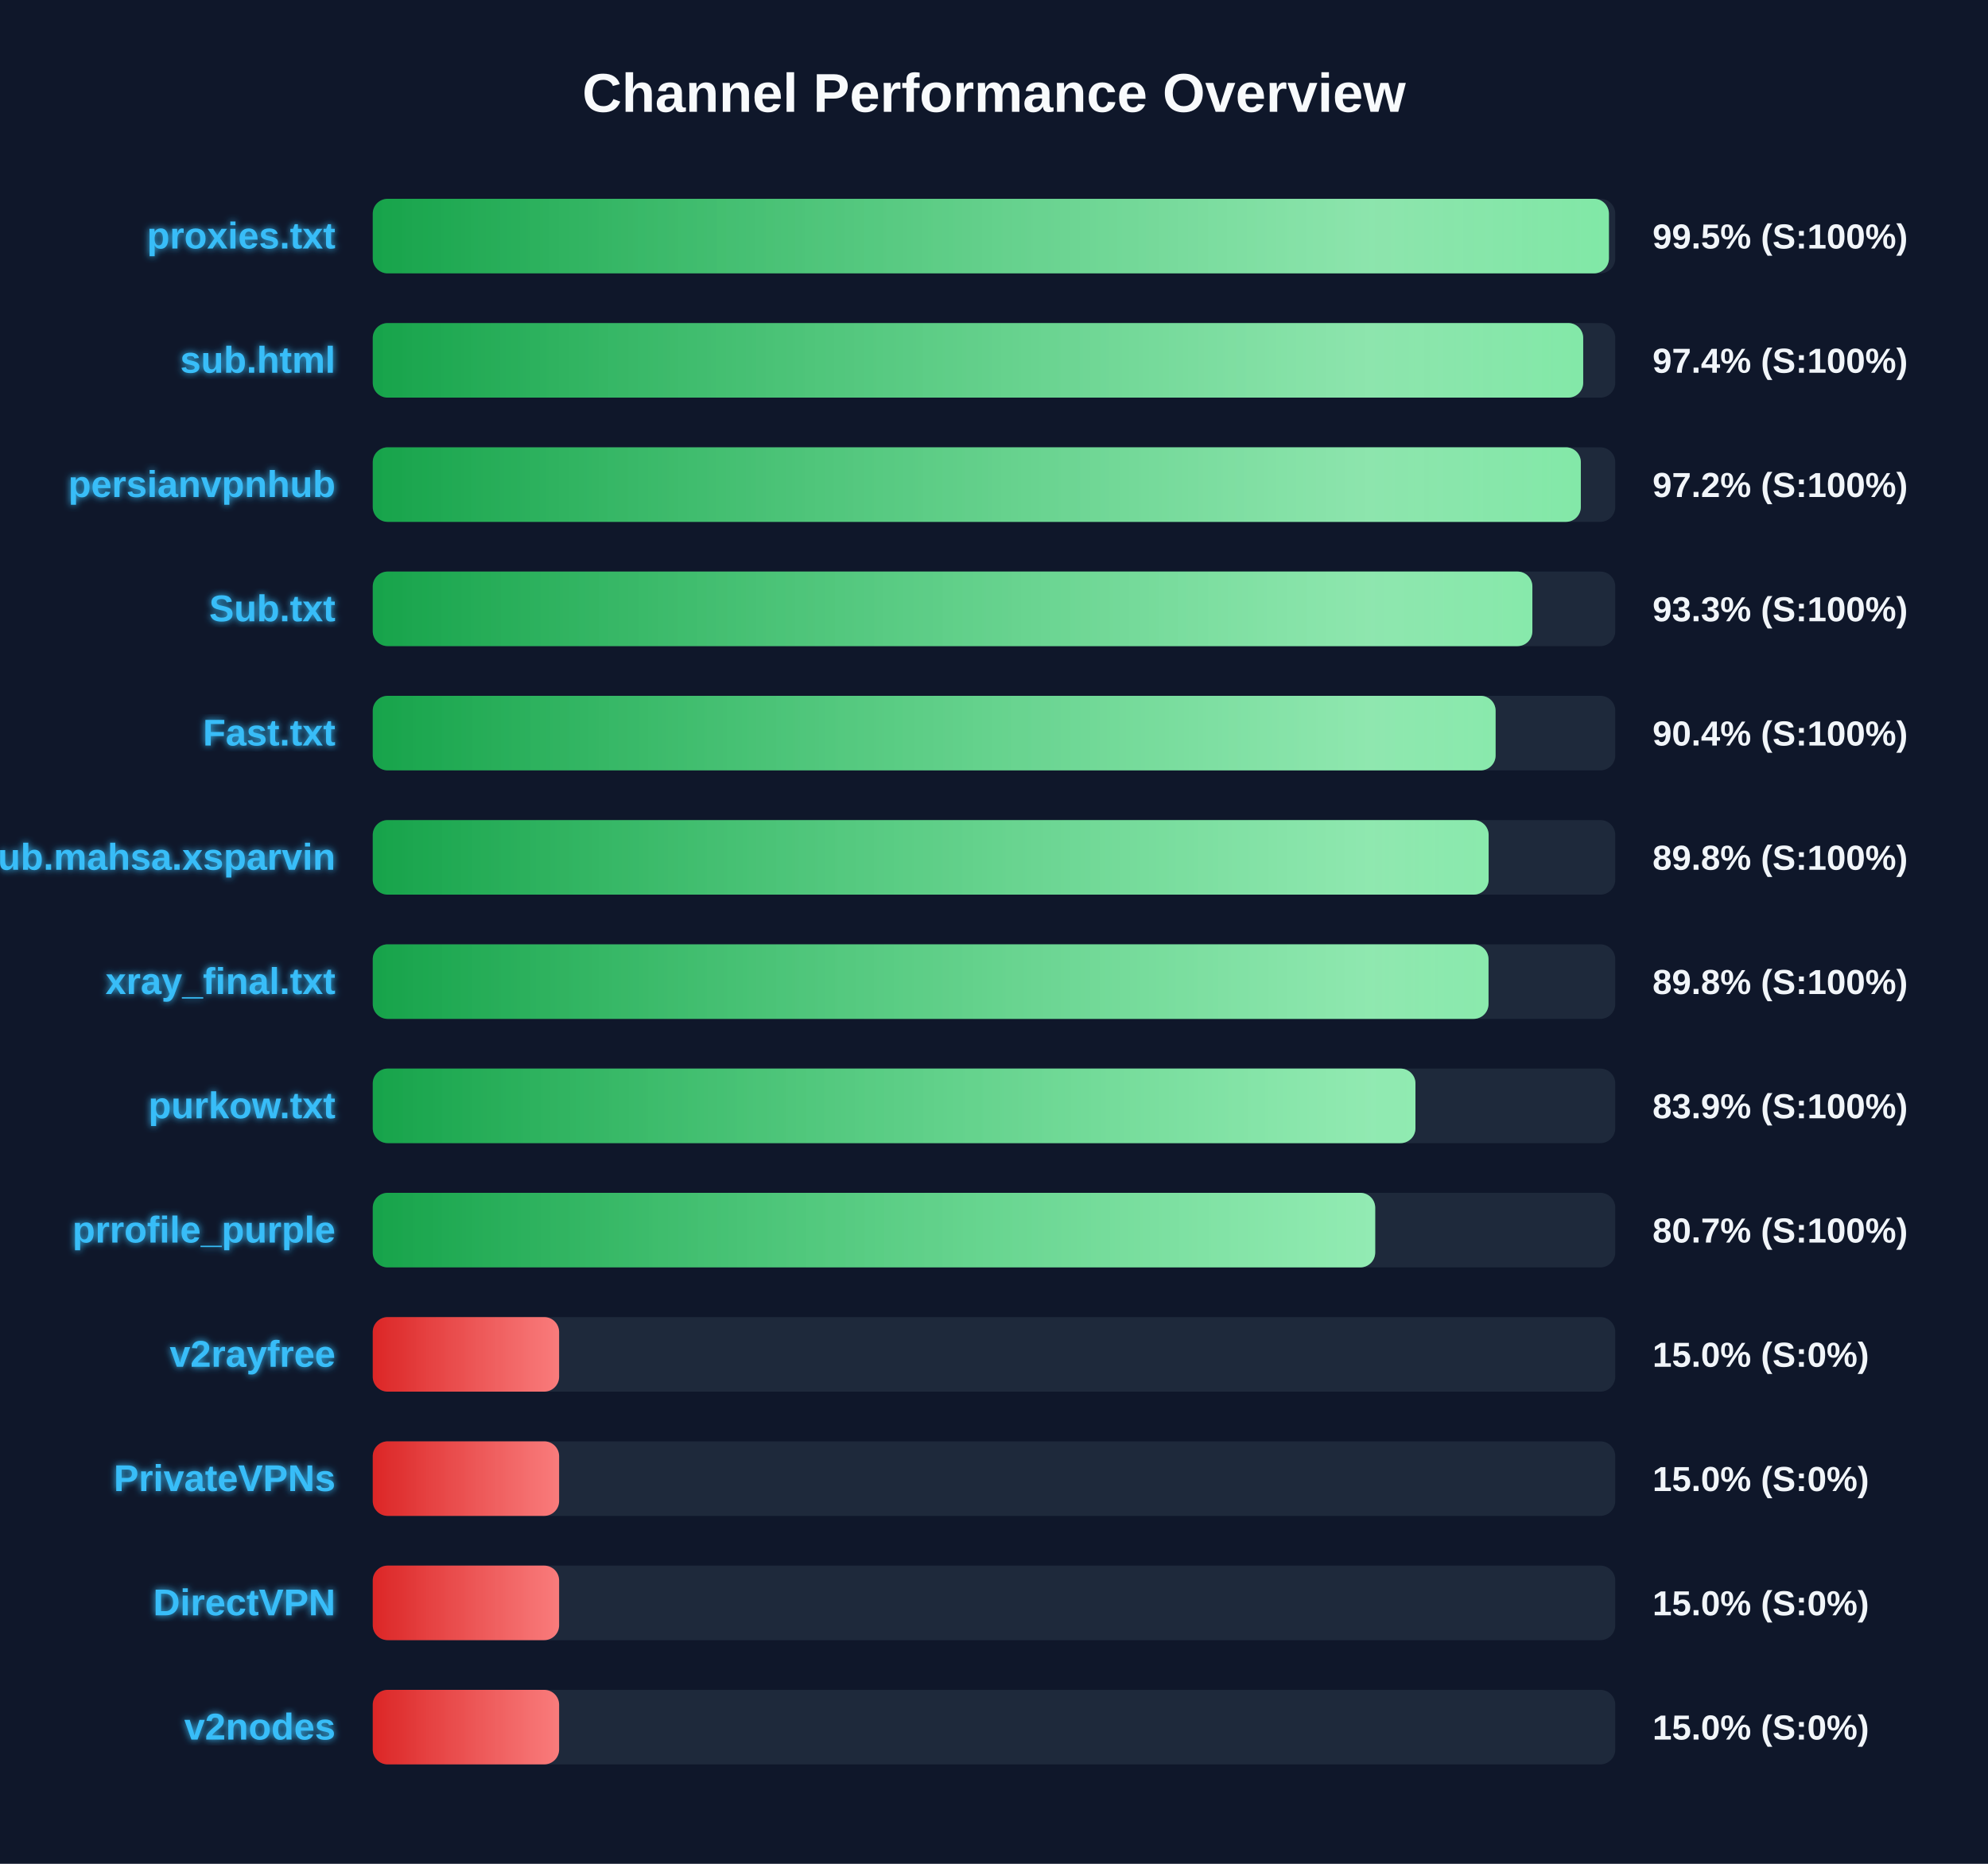
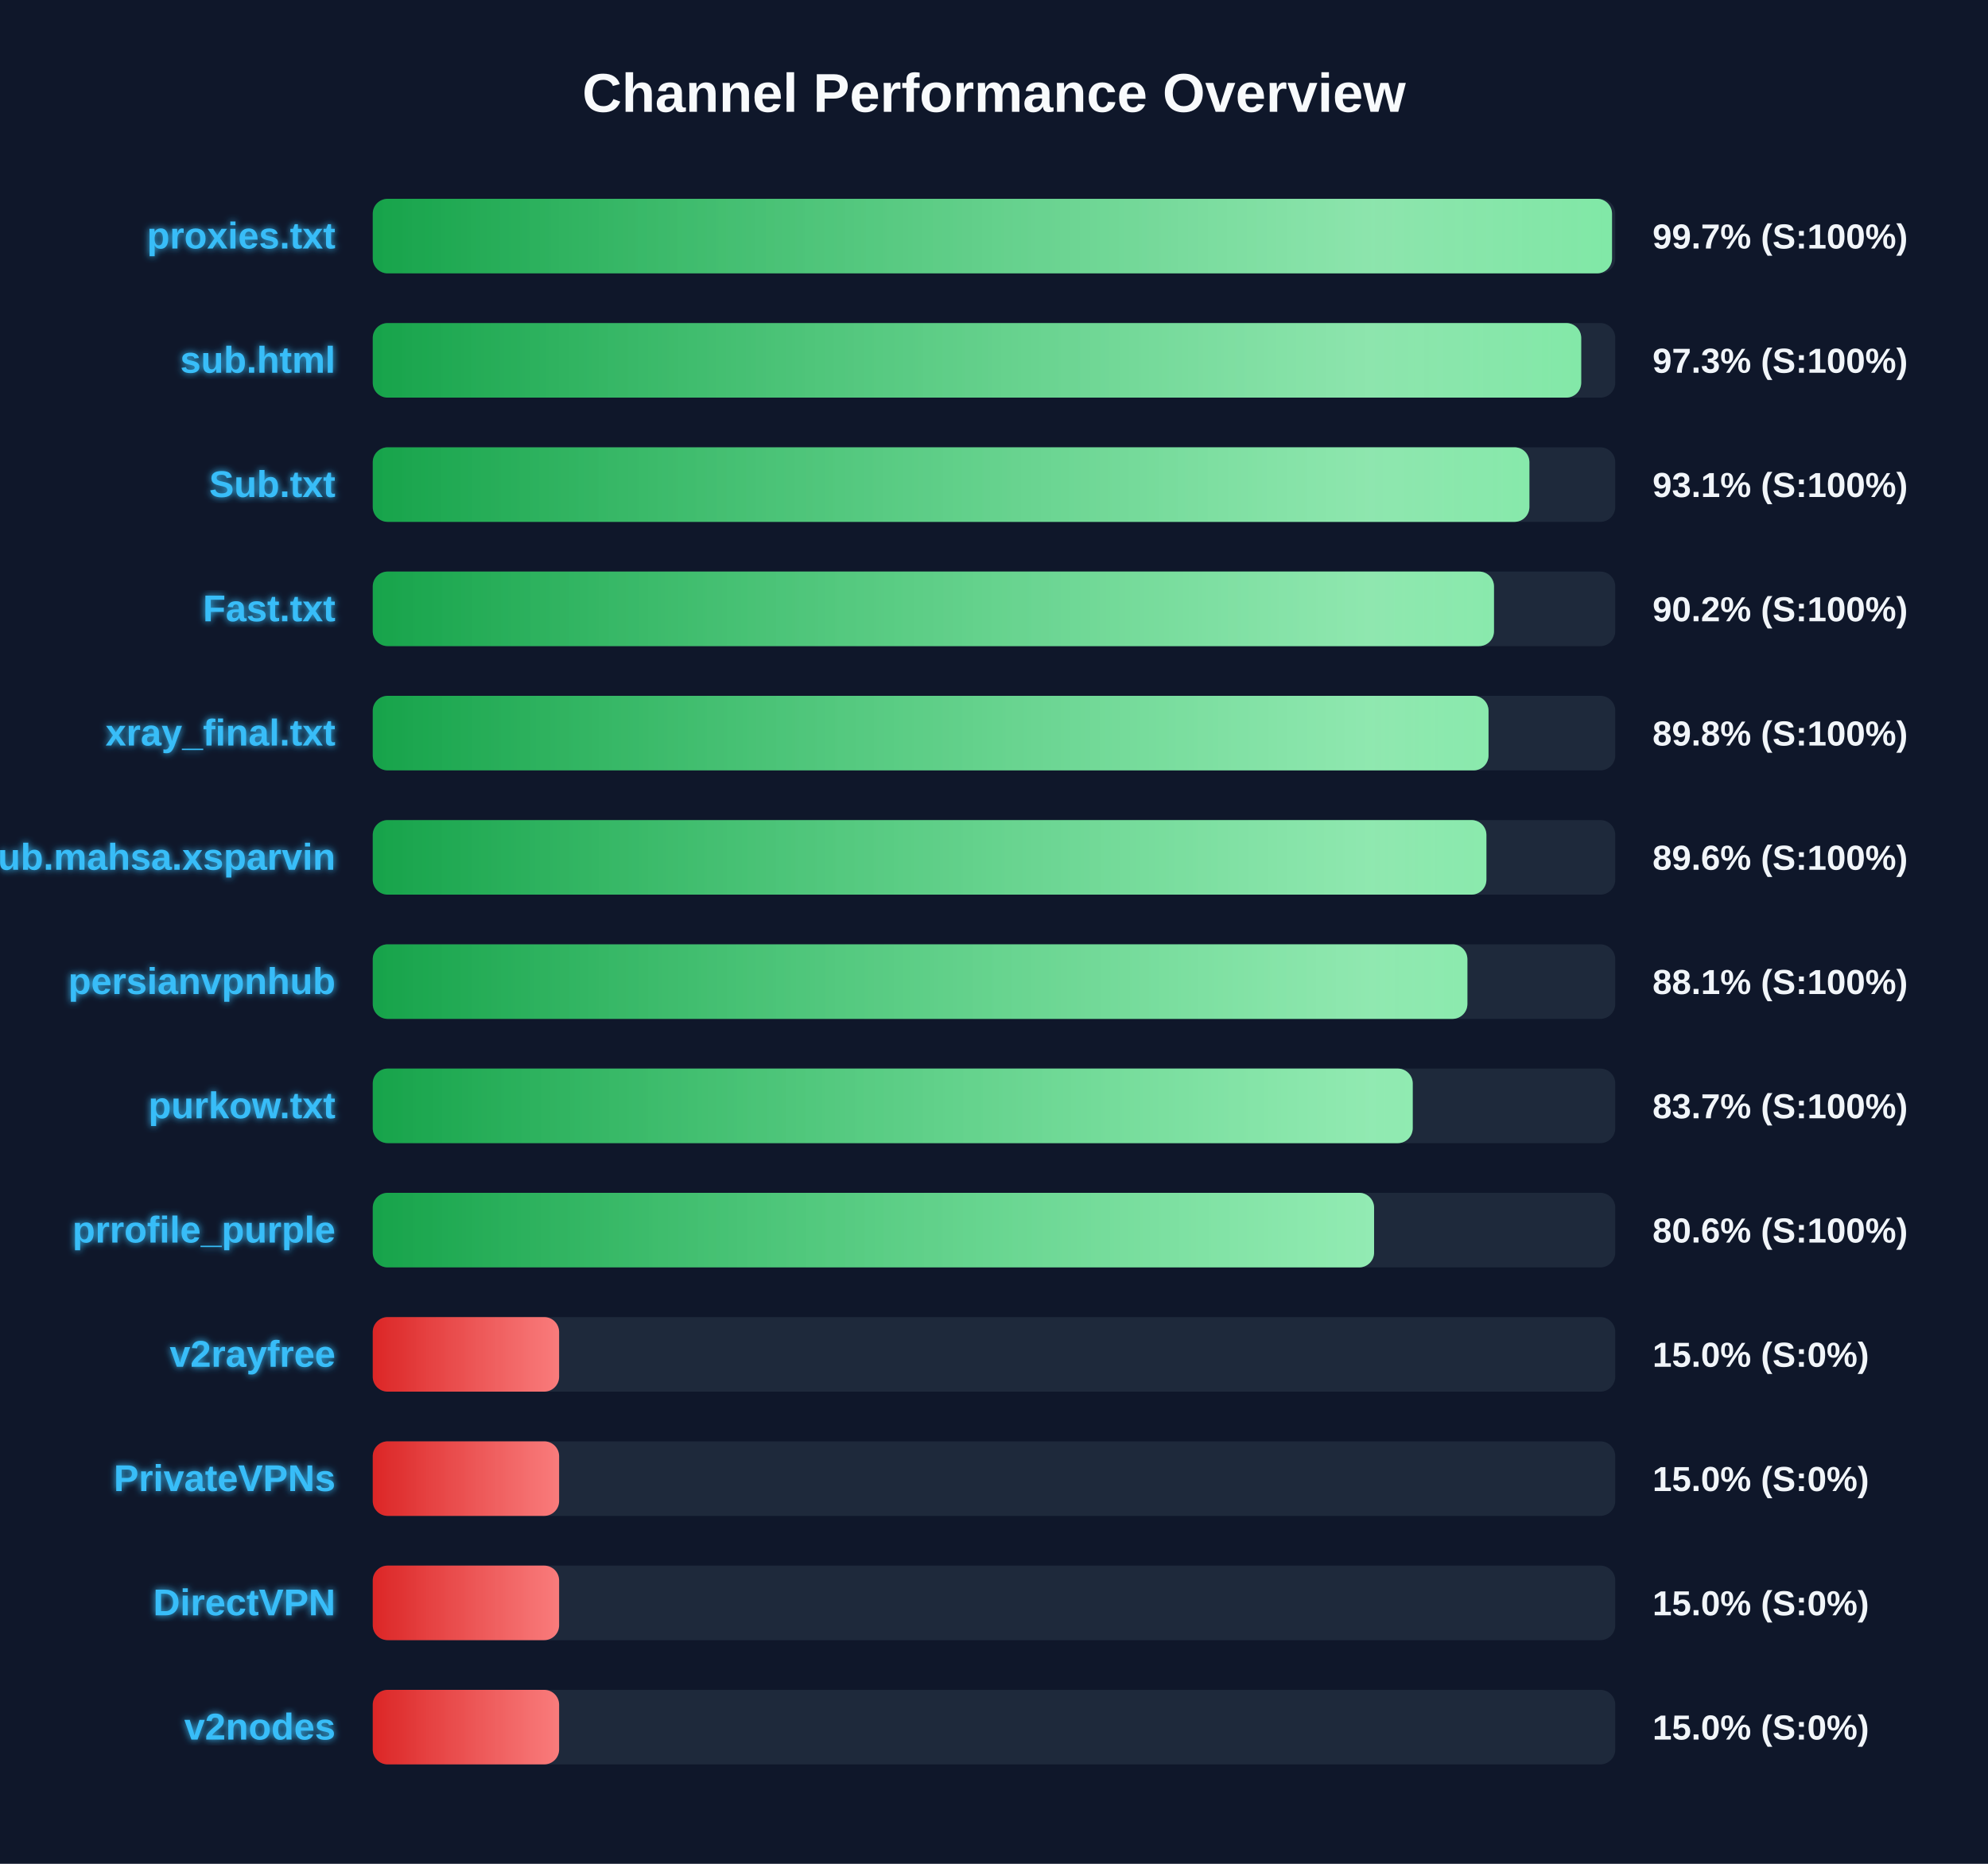
<svg xmlns="http://www.w3.org/2000/svg" width="800" height="750" version="1.1">
  <defs>
    <linearGradient id="grad-green" x1="0%" y1="0%" x2="100%" y2="0%">
      <stop offset="0%" stop-color="#16a34a" />
      <stop offset="100%" stop-color="#4ade80" />
    </linearGradient>
    <linearGradient id="grad-yellow" x1="0%" y1="0%" x2="100%" y2="0%">
      <stop offset="0%" stop-color="#ca8a04" />
      <stop offset="100%" stop-color="#fde047" />
    </linearGradient>
    <linearGradient id="grad-red" x1="0%" y1="0%" x2="100%" y2="0%">
      <stop offset="0%" stop-color="#dc2626" />
      <stop offset="100%" stop-color="#f87171" />
    </linearGradient>
    <linearGradient id="shimmer" x1="0%" y1="0%" x2="100%" y2="0%">
      <stop offset="0%" stop-color="rgba(255,255,255,0)" />
      <stop offset="50%" stop-color="rgba(255,255,255,0.4)" />
      <stop offset="100%" stop-color="rgba(255,255,255,0)" />
    </linearGradient>
    <filter id="glow" x="-20%" y="-20%" width="140%" height="140%">
      <feGaussianBlur stdDeviation="1.5" result="blur" />
      <feComposite in="SourceGraphic" in2="blur" operator="over" />
    </filter>
  </defs>
  <style>
        .bg-rect { fill: #0f172a; }
        .title { font: bold 22px 'Segoe UI', Arial, sans-serif; fill: #f8fafc; }
        .row { font: bold 15px 'Segoe UI', Arial, sans-serif; fill: #38bdf8; filter: url(#glow); }
        .score { font: bold 14px 'Segoe UI', Arial, sans-serif; fill: #f1f5f9; }
        @keyframes shimmer-anim {
            0% { transform: translateX(-100%); }
            100% { transform: translateX(200%); }
        }
        .shimmer-rect {
            animation: shimmer-anim 2.5s infinite linear;
        }
    </style>
  <rect width="100%" height="100%" class="bg-rect" />
  <text x="400" y="45" text-anchor="middle" class="title">Channel Performance Overview</text>
  <rect x="150" y="80" width="500" height="30" fill="#1e293b" rx="6" />
  <clipPath id="clip-0">
-     <rect x="150" y="80" width="497.45" height="30" rx="6" />
+     <rect x="150" y="80" width="498.7" height="30" rx="6" />
  </clipPath>
-   <rect x="150" y="80" width="497.45" height="30" fill="url(#grad-green)" rx="6" />
+   <rect x="150" y="80" width="498.7" height="30" fill="url(#grad-green)" rx="6" />
  <g clip-path="url(#clip-0)">
    <rect x="150" y="80" width="100%" height="30" fill="url(#shimmer)" class="shimmer-rect" />
  </g>
  <text x="135" y="100" text-anchor="end" class="row">proxies.txt</text>
-   <text x="665" y="100" text-anchor="start" class="score">99.5% (S:100%)</text>
+   <text x="665" y="100" text-anchor="start" class="score">99.7% (S:100%)</text>
  <rect x="150" y="130" width="500" height="30" fill="#1e293b" rx="6" />
  <clipPath id="clip-1">
-     <rect x="150" y="130" width="487.1" height="30" rx="6" />
+     <rect x="150" y="130" width="486.3" height="30" rx="6" />
  </clipPath>
-   <rect x="150" y="130" width="487.1" height="30" fill="url(#grad-green)" rx="6" />
+   <rect x="150" y="130" width="486.3" height="30" fill="url(#grad-green)" rx="6" />
  <g clip-path="url(#clip-1)">
    <rect x="150" y="130" width="100%" height="30" fill="url(#shimmer)" class="shimmer-rect" />
  </g>
  <text x="135" y="150" text-anchor="end" class="row">sub.html</text>
-   <text x="665" y="150" text-anchor="start" class="score">97.4% (S:100%)</text>
+   <text x="665" y="150" text-anchor="start" class="score">97.3% (S:100%)</text>
  <rect x="150" y="180" width="500" height="30" fill="#1e293b" rx="6" />
  <clipPath id="clip-2">
-     <rect x="150" y="180" width="486.15" height="30" rx="6" />
+     <rect x="150" y="180" width="465.45" height="30" rx="6" />
  </clipPath>
-   <rect x="150" y="180" width="486.15" height="30" fill="url(#grad-green)" rx="6" />
+   <rect x="150" y="180" width="465.45" height="30" fill="url(#grad-green)" rx="6" />
  <g clip-path="url(#clip-2)">
    <rect x="150" y="180" width="100%" height="30" fill="url(#shimmer)" class="shimmer-rect" />
  </g>
-   <text x="135" y="200" text-anchor="end" class="row">persianvpnhub</text>
-   <text x="665" y="200" text-anchor="start" class="score">97.2% (S:100%)</text>
+   <text x="135" y="200" text-anchor="end" class="row">Sub.txt</text>
+   <text x="665" y="200" text-anchor="start" class="score">93.1% (S:100%)</text>
  <rect x="150" y="230" width="500" height="30" fill="#1e293b" rx="6" />
  <clipPath id="clip-3">
-     <rect x="150" y="230" width="466.65" height="30" rx="6" />
+     <rect x="150" y="230" width="451.2" height="30" rx="6" />
  </clipPath>
-   <rect x="150" y="230" width="466.65" height="30" fill="url(#grad-green)" rx="6" />
+   <rect x="150" y="230" width="451.2" height="30" fill="url(#grad-green)" rx="6" />
  <g clip-path="url(#clip-3)">
    <rect x="150" y="230" width="100%" height="30" fill="url(#shimmer)" class="shimmer-rect" />
  </g>
-   <text x="135" y="250" text-anchor="end" class="row">Sub.txt</text>
-   <text x="665" y="250" text-anchor="start" class="score">93.3% (S:100%)</text>
+   <text x="135" y="250" text-anchor="end" class="row">Fast.txt</text>
+   <text x="665" y="250" text-anchor="start" class="score">90.2% (S:100%)</text>
  <rect x="150" y="280" width="500" height="30" fill="#1e293b" rx="6" />
  <clipPath id="clip-4">
-     <rect x="150" y="280" width="451.85" height="30" rx="6" />
+     <rect x="150" y="280" width="449.0" height="30" rx="6" />
  </clipPath>
-   <rect x="150" y="280" width="451.85" height="30" fill="url(#grad-green)" rx="6" />
+   <rect x="150" y="280" width="449.0" height="30" fill="url(#grad-green)" rx="6" />
  <g clip-path="url(#clip-4)">
    <rect x="150" y="280" width="100%" height="30" fill="url(#shimmer)" class="shimmer-rect" />
  </g>
-   <text x="135" y="300" text-anchor="end" class="row">Fast.txt</text>
-   <text x="665" y="300" text-anchor="start" class="score">90.4% (S:100%)</text>
+   <text x="135" y="300" text-anchor="end" class="row">xray_final.txt</text>
+   <text x="665" y="300" text-anchor="start" class="score">89.8% (S:100%)</text>
  <rect x="150" y="330" width="500" height="30" fill="#1e293b" rx="6" />
  <clipPath id="clip-5">
-     <rect x="150" y="330" width="449.05" height="30" rx="6" />
+     <rect x="150" y="330" width="448.15" height="30" rx="6" />
  </clipPath>
-   <rect x="150" y="330" width="449.05" height="30" fill="url(#grad-green)" rx="6" />
+   <rect x="150" y="330" width="448.15" height="30" fill="url(#grad-green)" rx="6" />
  <g clip-path="url(#clip-5)">
    <rect x="150" y="330" width="100%" height="30" fill="url(#shimmer)" class="shimmer-rect" />
  </g>
  <text x="135" y="350" text-anchor="end" class="row">Sub.mahsa.xsparvin</text>
-   <text x="665" y="350" text-anchor="start" class="score">89.8% (S:100%)</text>
+   <text x="665" y="350" text-anchor="start" class="score">89.6% (S:100%)</text>
  <rect x="150" y="380" width="500" height="30" fill="#1e293b" rx="6" />
  <clipPath id="clip-6">
-     <rect x="150" y="380" width="449.0" height="30" rx="6" />
+     <rect x="150" y="380" width="440.5" height="30" rx="6" />
  </clipPath>
-   <rect x="150" y="380" width="449.0" height="30" fill="url(#grad-green)" rx="6" />
+   <rect x="150" y="380" width="440.5" height="30" fill="url(#grad-green)" rx="6" />
  <g clip-path="url(#clip-6)">
    <rect x="150" y="380" width="100%" height="30" fill="url(#shimmer)" class="shimmer-rect" />
  </g>
-   <text x="135" y="400" text-anchor="end" class="row">xray_final.txt</text>
-   <text x="665" y="400" text-anchor="start" class="score">89.8% (S:100%)</text>
+   <text x="135" y="400" text-anchor="end" class="row">persianvpnhub</text>
+   <text x="665" y="400" text-anchor="start" class="score">88.1% (S:100%)</text>
  <rect x="150" y="430" width="500" height="30" fill="#1e293b" rx="6" />
  <clipPath id="clip-7">
-     <rect x="150" y="430" width="419.6" height="30" rx="6" />
+     <rect x="150" y="430" width="418.5" height="30" rx="6" />
  </clipPath>
-   <rect x="150" y="430" width="419.6" height="30" fill="url(#grad-green)" rx="6" />
+   <rect x="150" y="430" width="418.5" height="30" fill="url(#grad-green)" rx="6" />
  <g clip-path="url(#clip-7)">
    <rect x="150" y="430" width="100%" height="30" fill="url(#shimmer)" class="shimmer-rect" />
  </g>
  <text x="135" y="450" text-anchor="end" class="row">purkow.txt</text>
-   <text x="665" y="450" text-anchor="start" class="score">83.9% (S:100%)</text>
+   <text x="665" y="450" text-anchor="start" class="score">83.7% (S:100%)</text>
  <rect x="150" y="480" width="500" height="30" fill="#1e293b" rx="6" />
  <clipPath id="clip-8">
-     <rect x="150" y="480" width="403.4" height="30" rx="6" />
+     <rect x="150" y="480" width="402.95" height="30" rx="6" />
  </clipPath>
-   <rect x="150" y="480" width="403.4" height="30" fill="url(#grad-green)" rx="6" />
+   <rect x="150" y="480" width="402.95" height="30" fill="url(#grad-green)" rx="6" />
  <g clip-path="url(#clip-8)">
    <rect x="150" y="480" width="100%" height="30" fill="url(#shimmer)" class="shimmer-rect" />
  </g>
  <text x="135" y="500" text-anchor="end" class="row">prrofile_purple</text>
-   <text x="665" y="500" text-anchor="start" class="score">80.7% (S:100%)</text>
+   <text x="665" y="500" text-anchor="start" class="score">80.6% (S:100%)</text>
  <rect x="150" y="530" width="500" height="30" fill="#1e293b" rx="6" />
  <clipPath id="clip-9">
    <rect x="150" y="530" width="75.0" height="30" rx="6" />
  </clipPath>
  <rect x="150" y="530" width="75.0" height="30" fill="url(#grad-red)" rx="6" />
  <g clip-path="url(#clip-9)">
    <rect x="150" y="530" width="100%" height="30" fill="url(#shimmer)" class="shimmer-rect" />
  </g>
  <text x="135" y="550" text-anchor="end" class="row">v2rayfree</text>
  <text x="665" y="550" text-anchor="start" class="score">15.0% (S:0%)</text>
  <rect x="150" y="580" width="500" height="30" fill="#1e293b" rx="6" />
  <clipPath id="clip-10">
    <rect x="150" y="580" width="75.0" height="30" rx="6" />
  </clipPath>
  <rect x="150" y="580" width="75.0" height="30" fill="url(#grad-red)" rx="6" />
  <g clip-path="url(#clip-10)">
    <rect x="150" y="580" width="100%" height="30" fill="url(#shimmer)" class="shimmer-rect" />
  </g>
  <text x="135" y="600" text-anchor="end" class="row">PrivateVPNs</text>
  <text x="665" y="600" text-anchor="start" class="score">15.0% (S:0%)</text>
  <rect x="150" y="630" width="500" height="30" fill="#1e293b" rx="6" />
  <clipPath id="clip-11">
    <rect x="150" y="630" width="75.0" height="30" rx="6" />
  </clipPath>
  <rect x="150" y="630" width="75.0" height="30" fill="url(#grad-red)" rx="6" />
  <g clip-path="url(#clip-11)">
    <rect x="150" y="630" width="100%" height="30" fill="url(#shimmer)" class="shimmer-rect" />
  </g>
  <text x="135" y="650" text-anchor="end" class="row">DirectVPN</text>
  <text x="665" y="650" text-anchor="start" class="score">15.0% (S:0%)</text>
  <rect x="150" y="680" width="500" height="30" fill="#1e293b" rx="6" />
  <clipPath id="clip-12">
    <rect x="150" y="680" width="75.0" height="30" rx="6" />
  </clipPath>
  <rect x="150" y="680" width="75.0" height="30" fill="url(#grad-red)" rx="6" />
  <g clip-path="url(#clip-12)">
    <rect x="150" y="680" width="100%" height="30" fill="url(#shimmer)" class="shimmer-rect" />
  </g>
  <text x="135" y="700" text-anchor="end" class="row">v2nodes</text>
  <text x="665" y="700" text-anchor="start" class="score">15.0% (S:0%)</text>
</svg>
